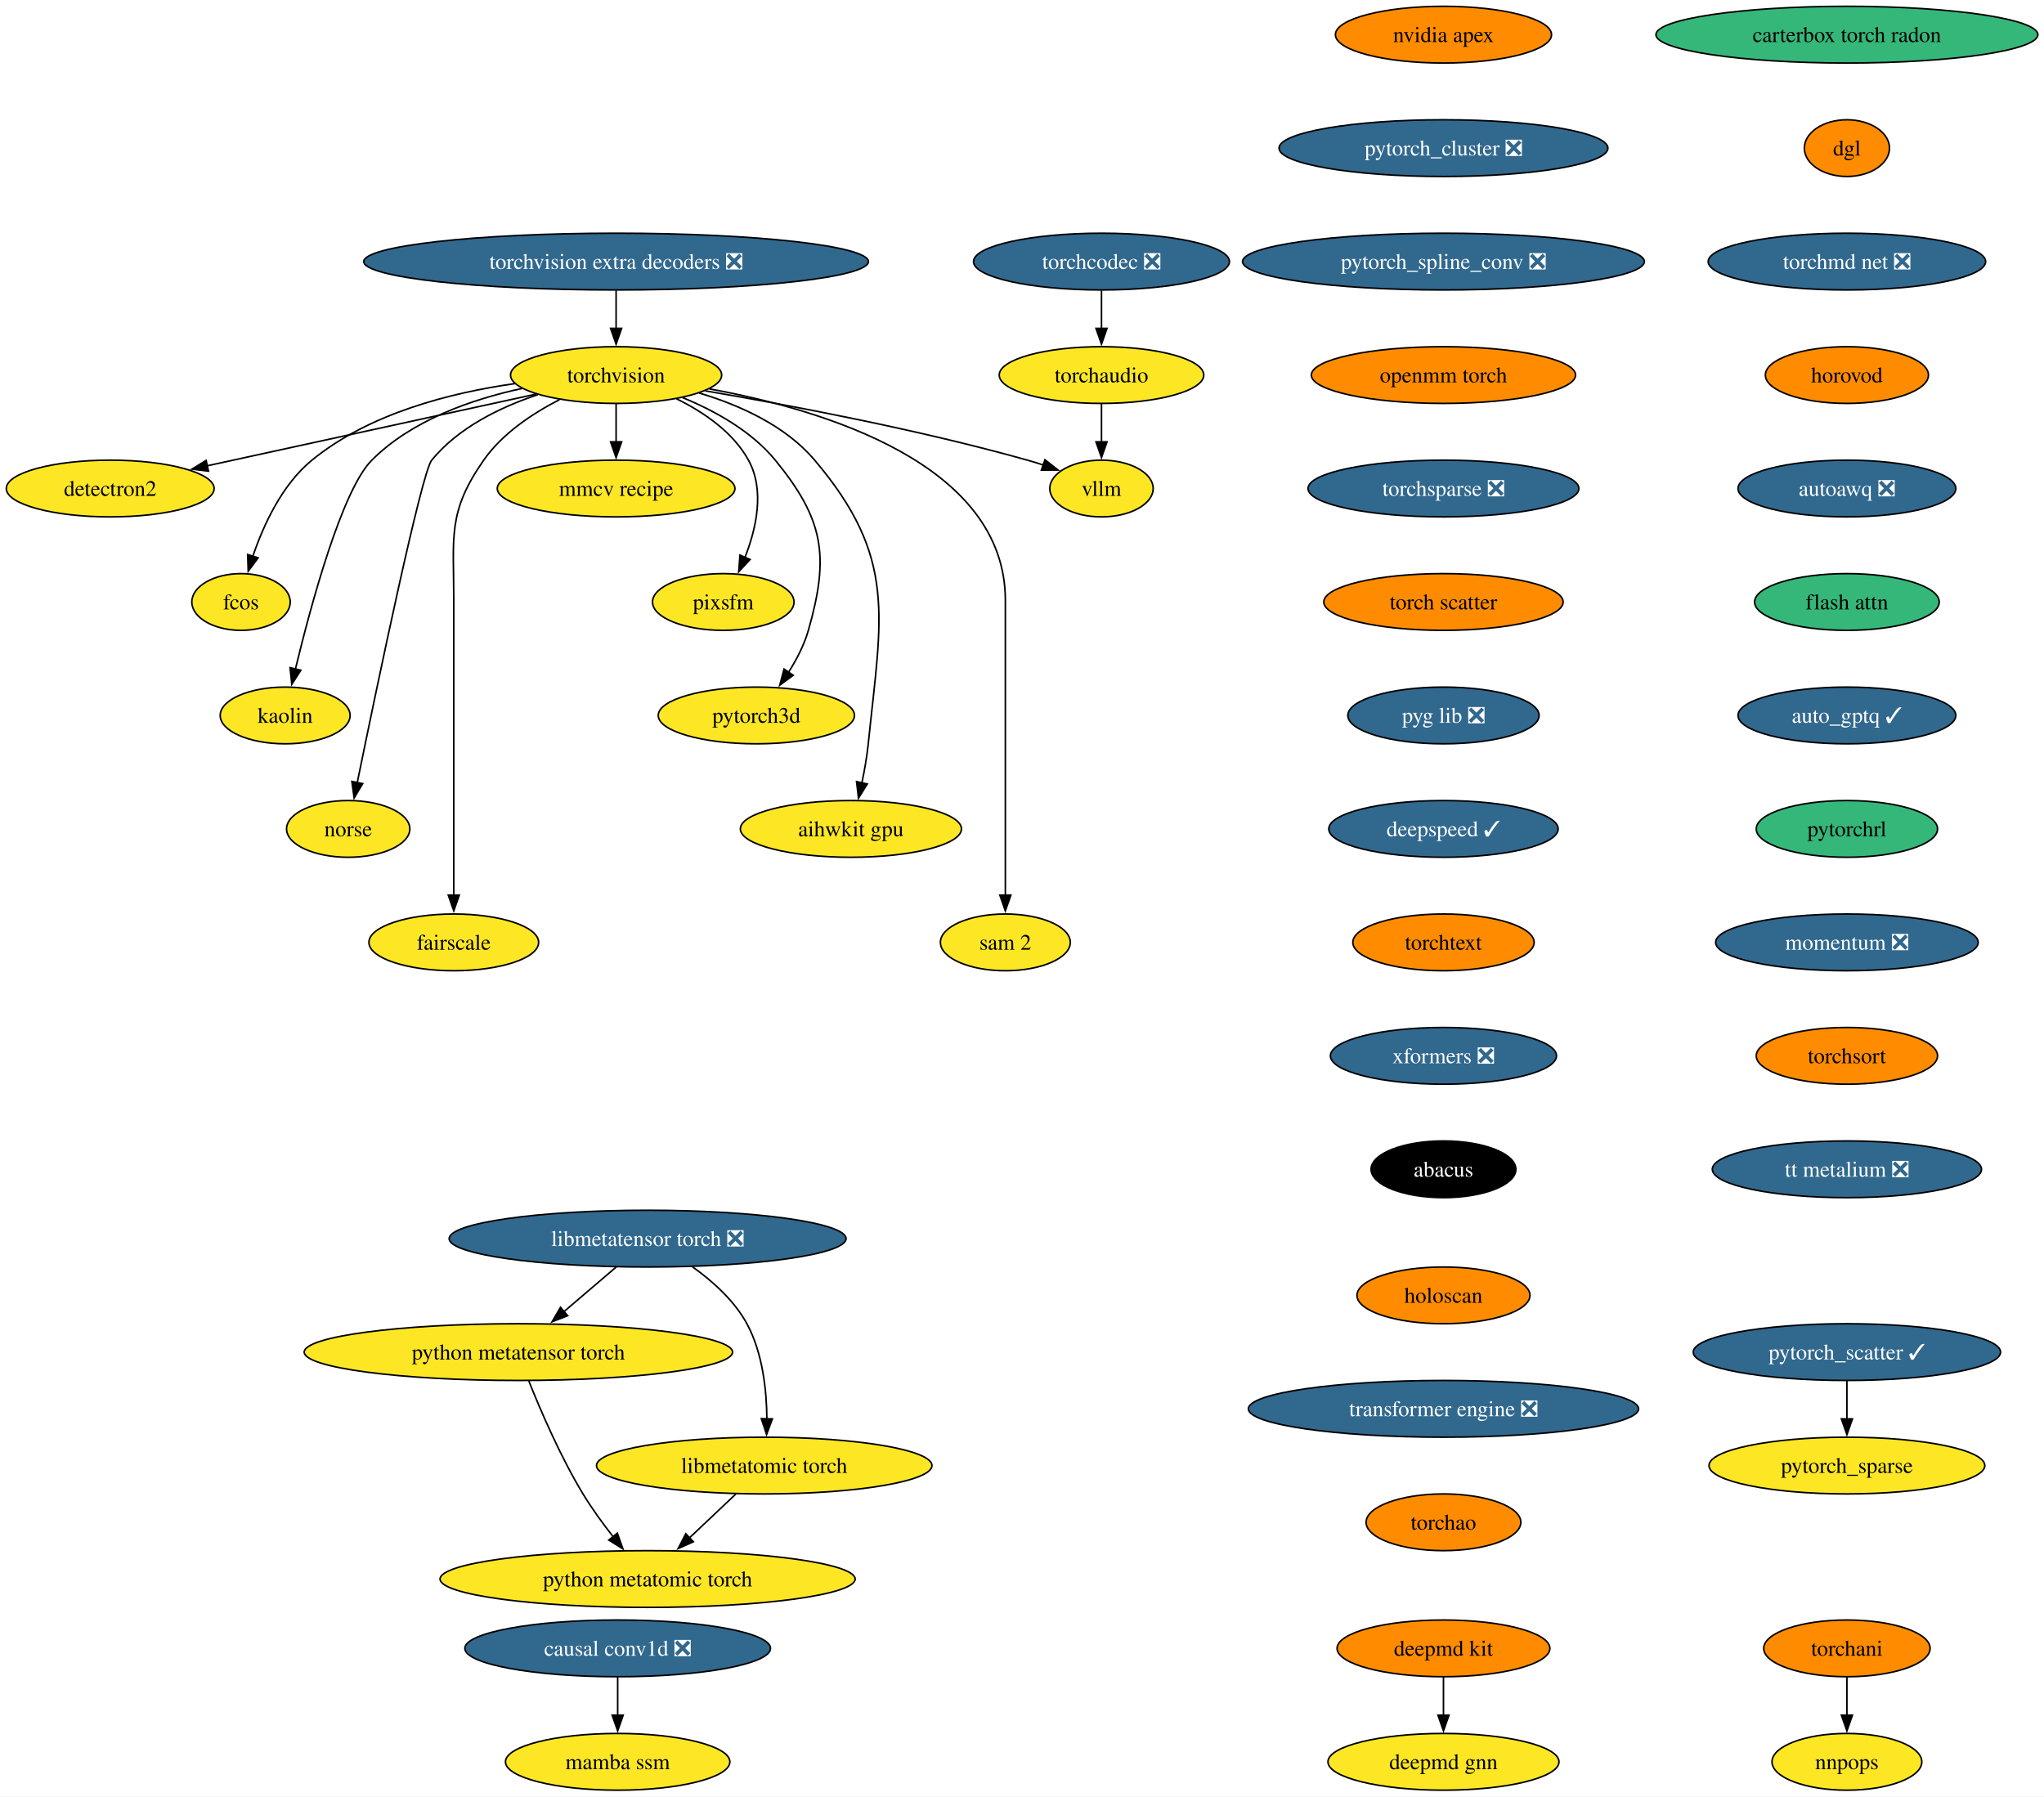
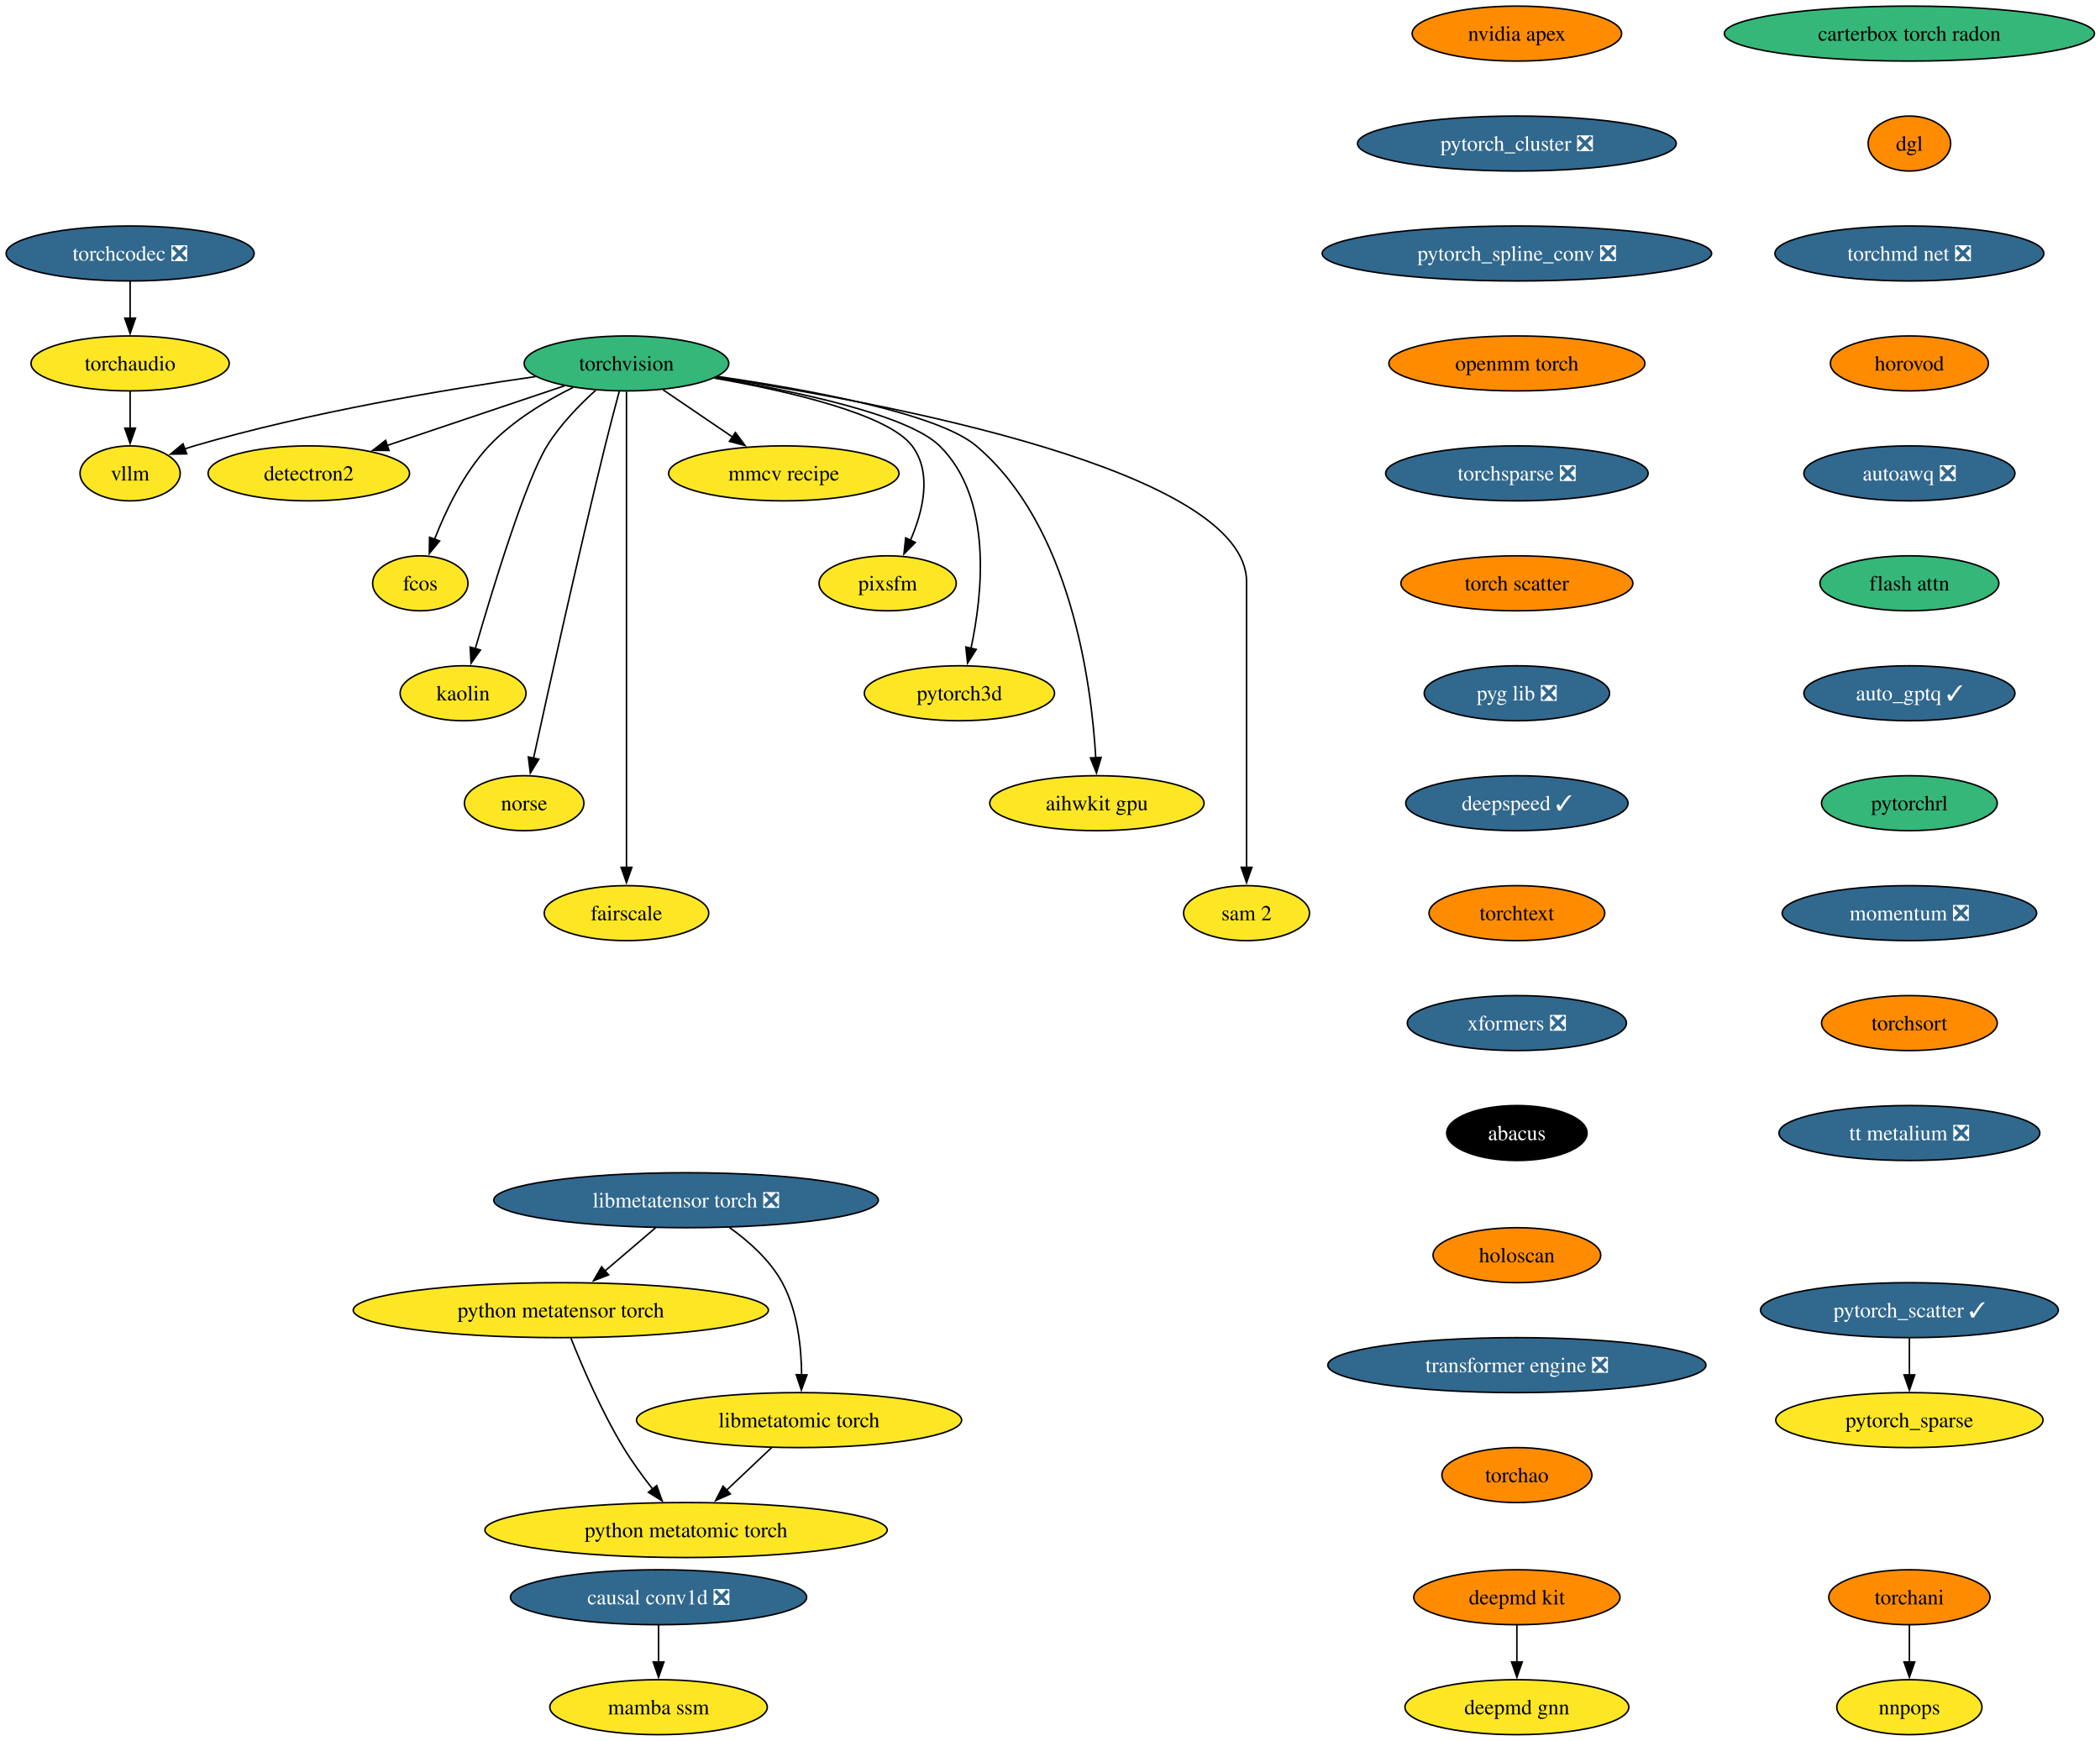
- <svg xmlns="http://www.w3.org/2000/svg" xmlns:xlink="http://www.w3.org/1999/xlink" width="1297pt" height="1140pt" viewBox="0.00 0.00 1297.00 1140.00">
+ <svg xmlns="http://www.w3.org/2000/svg" xmlns:xlink="http://www.w3.org/1999/xlink" width="1375pt" height="1140pt" viewBox="0.00 0.00 1375.00 1140.00">
  <g id="graph0" class="graph" transform="scale(1 1) rotate(0) translate(4 1136)">
-     <polygon fill="white" stroke="none" points="-4,4 -4,-1136 1293.12,-1136 1293.12,4 -4,4" />
+     <polygon fill="white" stroke="none" points="-4,4 -4,-1136 1371.38,-1136 1371.38,4 -4,4" />
    <g id="node1" class="node">
      <g id="a_node1">
        <a xlink:href="https://github.com/conda-forge/torchvision-feedstock" xlink:title="torchvision">
-           <ellipse fill="#fde725" stroke="black" cx="386.94" cy="-898" rx="66.99" ry="18" />
-           <text xml:space="preserve" text-anchor="middle" x="386.94" y="-893.33" font-family="Times,serif" font-size="14.00">torchvision</text>
+           <ellipse fill="#35b779" stroke="black" cx="406.2" cy="-898" rx="66.99" ry="18" />
+           <text xml:space="preserve" text-anchor="middle" x="406.2" y="-893.33" font-family="Times,serif" font-size="14.00">torchvision</text>
        </a>
      </g>
    </g>
    <g id="node2" class="node">
      <g id="a_node2">
        <a xlink:href="https://github.com/conda-forge/detectron2-feedstock" xlink:title="detectron2">
-           <ellipse fill="#fde725" stroke="black" cx="65.94" cy="-826" rx="65.94" ry="18" />
-           <text xml:space="preserve" text-anchor="middle" x="65.94" y="-821.33" font-family="Times,serif" font-size="14.00">detectron2</text>
+           <ellipse fill="#fde725" stroke="black" cx="198.2" cy="-826" rx="65.94" ry="18" />
+           <text xml:space="preserve" text-anchor="middle" x="198.2" y="-821.33" font-family="Times,serif" font-size="14.00">detectron2</text>
        </a>
      </g>
    </g>
    <g id="edge1" class="edge">
-       <path fill="none" stroke="black" d="M336.08,-885.91C279.41,-873.55 187.81,-853.58 127.23,-840.37" />
-       <polygon fill="black" stroke="black" points="128.3,-837.02 117.78,-838.3 126.8,-843.85 128.3,-837.02" />
+       <path fill="none" stroke="black" d="M365.6,-883.34C332.39,-872.16 285.22,-856.29 249.41,-844.24" />
+       <polygon fill="black" stroke="black" points="250.72,-840.98 240.13,-841.11 248.49,-847.62 250.72,-840.98" />
    </g>
    <g id="node3" class="node">
      <g id="a_node3">
        <a xlink:href="https://github.com/conda-forge/fcos-feedstock" xlink:title="fcos">
-           <ellipse fill="#fde725" stroke="black" cx="148.94" cy="-754" rx="31.22" ry="18" />
-           <text xml:space="preserve" text-anchor="middle" x="148.94" y="-749.33" font-family="Times,serif" font-size="14.00">fcos</text>
+           <ellipse fill="#fde725" stroke="black" cx="271.2" cy="-754" rx="31.22" ry="18" />
+           <text xml:space="preserve" text-anchor="middle" x="271.2" y="-749.33" font-family="Times,serif" font-size="14.00">fcos</text>
        </a>
      </g>
    </g>
    <g id="edge2" class="edge">
-       <path fill="none" stroke="black" d="M322.69,-892.57C281.94,-886.81 230.26,-873.69 193.94,-844 174.89,-828.43 163.12,-802.72 156.42,-782.93" />
-       <polygon fill="black" stroke="black" points="159.81,-782.03 153.5,-773.52 153.13,-784.11 159.81,-782.03" />
+       <path fill="none" stroke="black" d="M371.36,-882.34C353.18,-873.35 331.58,-860.4 316.2,-844 299.74,-826.45 287.89,-801.73 280.5,-782.8" />
+       <polygon fill="black" stroke="black" points="283.83,-781.73 277.09,-773.56 277.27,-784.16 283.83,-781.73" />
    </g>
    <g id="node4" class="node">
      <g id="a_node4">
        <a xlink:href="https://github.com/conda-forge/kaolin-feedstock" xlink:title="kaolin">
-           <ellipse fill="#fde725" stroke="black" cx="176.94" cy="-682" rx="41.21" ry="18" />
-           <text xml:space="preserve" text-anchor="middle" x="176.94" y="-677.33" font-family="Times,serif" font-size="14.00">kaolin</text>
+           <ellipse fill="#fde725" stroke="black" cx="299.2" cy="-682" rx="41.21" ry="18" />
+           <text xml:space="preserve" text-anchor="middle" x="299.2" y="-677.33" font-family="Times,serif" font-size="14.00">kaolin</text>
        </a>
      </g>
    </g>
    <g id="edge3" class="edge">
-       <path fill="none" stroke="black" d="M327.22,-889.48C295.22,-882.58 257.27,-869.34 231.94,-844 213.03,-825.08 193.34,-752.34 183.45,-711.41" />
-       <polygon fill="black" stroke="black" points="186.88,-710.69 181.16,-701.77 180.07,-712.31 186.88,-710.69" />
+       <path fill="none" stroke="black" d="M386.18,-880.57C375.45,-870.88 362.72,-857.83 354.2,-844 340.26,-821.39 318.76,-751.11 307.21,-711.28" />
+       <polygon fill="black" stroke="black" points="310.57,-710.31 304.44,-701.67 303.84,-712.25 310.57,-710.31" />
    </g>
    <g id="node5" class="node">
      <g id="a_node5">
        <a xlink:href="https://github.com/conda-forge/norse-feedstock" xlink:title="norse">
-           <ellipse fill="#fde725" stroke="black" cx="216.94" cy="-610" rx="39.11" ry="18" />
-           <text xml:space="preserve" text-anchor="middle" x="216.94" y="-605.33" font-family="Times,serif" font-size="14.00">norse</text>
+           <ellipse fill="#fde725" stroke="black" cx="339.2" cy="-610" rx="39.11" ry="18" />
+           <text xml:space="preserve" text-anchor="middle" x="339.2" y="-605.33" font-family="Times,serif" font-size="14.00">norse</text>
        </a>
      </g>
    </g>
    <g id="edge4" class="edge">
-       <path fill="none" stroke="black" d="M337.29,-885.57C313.63,-877.67 286.86,-864.73 269.94,-844 263.41,-836 234.94,-699.35 222.64,-639.12" />
-       <polygon fill="black" stroke="black" points="226.13,-638.74 220.71,-629.64 219.28,-640.14 226.13,-638.74" />
+       <path fill="none" stroke="black" d="M401.51,-879.85C398.71,-869.49 395.15,-856.01 392.2,-844 374.15,-770.54 354.92,-683.51 345.35,-639.51" />
+       <polygon fill="black" stroke="black" points="348.78,-638.8 343.24,-629.77 341.94,-640.29 348.78,-638.8" />
    </g>
    <g id="node6" class="node">
      <g id="a_node6">
        <a xlink:href="https://github.com/conda-forge/fairscale-feedstock" xlink:title="fairscale">
-           <ellipse fill="#fde725" stroke="black" cx="283.94" cy="-538" rx="53.84" ry="18" />
-           <text xml:space="preserve" text-anchor="middle" x="283.94" y="-533.33" font-family="Times,serif" font-size="14.00">fairscale</text>
+           <ellipse fill="#fde725" stroke="black" cx="406.2" cy="-538" rx="53.84" ry="18" />
+           <text xml:space="preserve" text-anchor="middle" x="406.2" y="-533.33" font-family="Times,serif" font-size="14.00">fairscale</text>
        </a>
      </g>
    </g>
    <g id="edge5" class="edge">
-       <path fill="none" stroke="black" d="M351.03,-882.39C333.98,-873.68 314.78,-860.97 302.94,-844 279.8,-810.83 283.94,-795.45 283.94,-755 283.94,-755 283.94,-755 283.94,-681 283.94,-641.74 283.94,-596.38 283.94,-567.69" />
-       <polygon fill="black" stroke="black" points="287.44,-568 283.94,-558 280.44,-568 287.44,-568" />
+       <path fill="none" stroke="black" d="M406.2,-879.51C406.2,-852.71 406.2,-799.87 406.2,-755 406.2,-755 406.2,-755 406.2,-681 406.2,-641.74 406.2,-596.38 406.2,-567.69" />
+       <polygon fill="black" stroke="black" points="409.7,-568 406.2,-558 402.7,-568 409.7,-568" />
    </g>
    <g id="node7" class="node">
      <g id="a_node7">
        <a xlink:href="https://github.com/conda-forge/mmcv-recipe-feedstock" xlink:title="mmcv recipe">
-           <ellipse fill="#fde725" stroke="black" cx="386.94" cy="-826" rx="75.41" ry="18" />
-           <text xml:space="preserve" text-anchor="middle" x="386.94" y="-821.33" font-family="Times,serif" font-size="14.00">mmcv recipe</text>
+           <ellipse fill="#fde725" stroke="black" cx="509.2" cy="-826" rx="75.41" ry="18" />
+           <text xml:space="preserve" text-anchor="middle" x="509.2" y="-821.33" font-family="Times,serif" font-size="14.00">mmcv recipe</text>
        </a>
      </g>
    </g>
    <g id="edge6" class="edge">
-       <path fill="none" stroke="black" d="M386.94,-879.7C386.94,-872.41 386.94,-863.73 386.94,-855.54" />
-       <polygon fill="black" stroke="black" points="390.44,-855.62 386.94,-845.62 383.44,-855.62 390.44,-855.62" />
+       <path fill="none" stroke="black" d="M430.09,-880.76C443.64,-871.55 460.81,-859.88 475.69,-849.77" />
+       <polygon fill="black" stroke="black" points="477.53,-852.76 483.83,-844.24 473.59,-846.97 477.53,-852.76" />
    </g>
    <g id="node8" class="node">
      <g id="a_node8">
        <a xlink:href="https://github.com/conda-forge/pixsfm-feedstock" xlink:title="pixsfm">
-           <ellipse fill="#fde725" stroke="black" cx="454.94" cy="-754" rx="44.9" ry="18" />
-           <text xml:space="preserve" text-anchor="middle" x="454.94" y="-749.33" font-family="Times,serif" font-size="14.00">pixsfm</text>
+           <ellipse fill="#fde725" stroke="black" cx="577.2" cy="-754" rx="44.9" ry="18" />
+           <text xml:space="preserve" text-anchor="middle" x="577.2" y="-749.33" font-family="Times,serif" font-size="14.00">pixsfm</text>
        </a>
      </g>
    </g>
    <g id="edge7" class="edge">
-       <path fill="none" stroke="black" d="M425.29,-882.93C442.5,-874.47 461.11,-861.82 470.94,-844 481.41,-825.01 475.92,-800.61 468.65,-782.16" />
-       <polygon fill="black" stroke="black" points="471.95,-780.96 464.75,-773.19 465.53,-783.76 471.95,-780.96" />
+       <path fill="none" stroke="black" d="M463.66,-888.42C512.62,-879.79 577.48,-864.79 593.2,-844 606.56,-826.33 600.33,-801.1 592.05,-782.02" />
+       <polygon fill="black" stroke="black" points="595.32,-780.75 587.86,-773.23 589,-783.76 595.32,-780.75" />
    </g>
    <g id="node9" class="node">
      <g id="a_node9">
        <a xlink:href="https://github.com/conda-forge/pytorch3d-feedstock" xlink:title="pytorch3d">
-           <ellipse fill="#fde725" stroke="black" cx="475.94" cy="-682" rx="62.26" ry="18" />
-           <text xml:space="preserve" text-anchor="middle" x="475.94" y="-677.33" font-family="Times,serif" font-size="14.00">pytorch3d</text>
+           <ellipse fill="#fde725" stroke="black" cx="624.2" cy="-682" rx="62.26" ry="18" />
+           <text xml:space="preserve" text-anchor="middle" x="624.2" y="-677.33" font-family="Times,serif" font-size="14.00">pytorch3d</text>
        </a>
      </g>
    </g>
    <g id="edge8" class="edge">
-       <path fill="none" stroke="black" d="M429.17,-883.7C449.57,-875.29 472.83,-862.47 487.94,-844 518.9,-806.15 522.38,-783.02 508.94,-736 506.27,-726.66 501.43,-717.37 496.26,-709.24" />
-       <polygon fill="black" stroke="black" points="499.31,-707.49 490.78,-701.21 493.53,-711.44 499.31,-707.49" />
+       <path fill="none" stroke="black" d="M464.21,-888.59C517.25,-879.77 590.48,-864.35 611.2,-844 646.13,-809.69 639.46,-747.29 631.69,-711.07" />
+       <polygon fill="black" stroke="black" points="635.2,-710.72 629.52,-701.78 628.38,-712.31 635.2,-710.72" />
    </g>
    <g id="node10" class="node">
      <g id="a_node10">
        <a xlink:href="https://github.com/conda-forge/aihwkit-gpu-feedstock" xlink:title="aihwkit gpu">
-           <ellipse fill="#fde725" stroke="black" cx="535.94" cy="-610" rx="70.15" ry="18" />
-           <text xml:space="preserve" text-anchor="middle" x="535.94" y="-605.33" font-family="Times,serif" font-size="14.00">aihwkit gpu</text>
+           <ellipse fill="#fde725" stroke="black" cx="714.2" cy="-610" rx="70.15" ry="18" />
+           <text xml:space="preserve" text-anchor="middle" x="714.2" y="-605.33" font-family="Times,serif" font-size="14.00">aihwkit gpu</text>
        </a>
      </g>
    </g>
    <g id="edge9" class="edge">
-       <path fill="none" stroke="black" d="M439.63,-886.62C465.23,-878.96 494.39,-865.92 512.94,-844 565.53,-781.85 555.26,-744.99 546.94,-664 546.1,-655.83 544.55,-647.07 542.88,-639.07" />
-       <polygon fill="black" stroke="black" points="546.34,-638.51 540.74,-629.52 539.51,-640.05 546.34,-638.51" />
+       <path fill="none" stroke="black" d="M465.94,-889.44C524.96,-880.89 609.95,-865.34 635.2,-844 696.98,-791.78 710.59,-689.31 713.48,-639.51" />
+       <polygon fill="black" stroke="black" points="716.97,-639.99 713.93,-629.84 709.97,-639.67 716.97,-639.99" />
    </g>
    <g id="node11" class="node">
      <g id="a_node11">
        <a xlink:href="https://github.com/conda-forge/sam-2-feedstock" xlink:title="sam 2">
-           <ellipse fill="#fde725" stroke="black" cx="633.94" cy="-538" rx="41.21" ry="18" />
-           <text xml:space="preserve" text-anchor="middle" x="633.94" y="-533.33" font-family="Times,serif" font-size="14.00">sam 2</text>
+           <ellipse fill="#fde725" stroke="black" cx="812.2" cy="-538" rx="41.21" ry="18" />
+           <text xml:space="preserve" text-anchor="middle" x="812.2" y="-533.33" font-family="Times,serif" font-size="14.00">sam 2</text>
        </a>
      </g>
    </g>
    <g id="edge10" class="edge">
-       <path fill="none" stroke="black" d="M446.1,-889.23C519.17,-875.94 633.94,-841.31 633.94,-755 633.94,-755 633.94,-755 633.94,-681 633.94,-641.74 633.94,-596.38 633.94,-567.69" />
-       <polygon fill="black" stroke="black" points="637.44,-568 633.94,-558 630.44,-568 637.44,-568" />
+       <path fill="none" stroke="black" d="M464.8,-888.99C577.23,-871.97 812.2,-827.71 812.2,-755 812.2,-755 812.2,-755 812.2,-681 812.2,-641.74 812.2,-596.38 812.2,-567.69" />
+       <polygon fill="black" stroke="black" points="815.7,-568 812.2,-558 808.7,-568 815.7,-568" />
    </g>
    <g id="node12" class="node">
      <g id="a_node12">
        <a xlink:href="https://github.com/conda-forge/vllm-feedstock" xlink:title="vllm">
-           <ellipse fill="#fde725" stroke="black" cx="694.94" cy="-826" rx="32.79" ry="18" />
-           <text xml:space="preserve" text-anchor="middle" x="694.94" y="-821.33" font-family="Times,serif" font-size="14.00">vllm</text>
+           <ellipse fill="#fde725" stroke="black" cx="81.2" cy="-826" rx="32.79" ry="18" />
+           <text xml:space="preserve" text-anchor="middle" x="81.2" y="-821.33" font-family="Times,serif" font-size="14.00">vllm</text>
        </a>
      </g>
    </g>
    <g id="edge11" class="edge">
-       <path fill="none" stroke="black" d="M443.51,-887.98C496.77,-878.91 578.49,-863.5 647.94,-844 651.26,-843.07 654.68,-842.02 658.09,-840.9" />
-       <polygon fill="black" stroke="black" points="659.06,-844.27 667.38,-837.71 656.78,-837.65 659.06,-844.27" />
+       <path fill="none" stroke="black" d="M346.58,-889.36C288.74,-881.13 198.87,-866.16 123.2,-844 121.1,-843.39 118.97,-842.71 116.83,-841.98" />
+       <polygon fill="black" stroke="black" points="118.24,-838.77 107.65,-838.6 115.82,-845.34 118.24,-838.77" />
    </g>
    <g id="node13" class="node">
      <g id="a_node13">
        <a xlink:href="https://github.com/conda-forge/deepmd-kit-feedstock" xlink:title="deepmd kit">
-           <ellipse fill="#ff8c00" stroke="black" cx="911.94" cy="-90" rx="67.52" ry="18" />
-           <text xml:space="preserve" text-anchor="middle" x="911.94" y="-85.33" font-family="Times,serif" font-size="14.00">deepmd kit</text>
+           <ellipse fill="#ff8c00" stroke="black" cx="989.2" cy="-90" rx="67.52" ry="18" />
+           <text xml:space="preserve" text-anchor="middle" x="989.2" y="-85.33" font-family="Times,serif" font-size="14.00">deepmd kit</text>
        </a>
      </g>
    </g>
    <g id="node14" class="node">
      <g id="a_node14">
        <a xlink:href="https://github.com/conda-forge/deepmd-gnn-feedstock" xlink:title="deepmd gnn">
-           <ellipse fill="#fde725" stroke="black" cx="911.94" cy="-18" rx="73.3" ry="18" />
-           <text xml:space="preserve" text-anchor="middle" x="911.94" y="-13.32" font-family="Times,serif" font-size="14.00">deepmd gnn</text>
+           <ellipse fill="#fde725" stroke="black" cx="989.2" cy="-18" rx="73.3" ry="18" />
+           <text xml:space="preserve" text-anchor="middle" x="989.2" y="-13.32" font-family="Times,serif" font-size="14.00">deepmd gnn</text>
        </a>
      </g>
    </g>
    <g id="edge12" class="edge">
-       <path fill="none" stroke="black" d="M911.94,-71.7C911.94,-64.41 911.94,-55.73 911.94,-47.54" />
-       <polygon fill="black" stroke="black" points="915.44,-47.62 911.94,-37.62 908.44,-47.62 915.44,-47.62" />
+       <path fill="none" stroke="black" d="M989.2,-71.7C989.2,-64.41 989.2,-55.73 989.2,-47.54" />
+       <polygon fill="black" stroke="black" points="992.7,-47.62 989.2,-37.62 985.7,-47.62 992.7,-47.62" />
    </g>
    <g id="node15" class="node">
      <g id="a_node15">
        <a xlink:href="https://github.com/conda-forge/nvidia-apex-feedstock" xlink:title="nvidia apex">
-           <ellipse fill="#ff8c00" stroke="black" cx="911.94" cy="-1114" rx="68.57" ry="18" />
-           <text xml:space="preserve" text-anchor="middle" x="911.94" y="-1109.33" font-family="Times,serif" font-size="14.00">nvidia apex</text>
+           <ellipse fill="#ff8c00" stroke="black" cx="989.2" cy="-1114" rx="68.57" ry="18" />
+           <text xml:space="preserve" text-anchor="middle" x="989.2" y="-1109.33" font-family="Times,serif" font-size="14.00">nvidia apex</text>
        </a>
      </g>
    </g>
    <g id="node16" class="node">
      <g id="a_node16">
        <a xlink:href="https://github.com/conda-forge/pytorch_cluster-feedstock/pull/63" xlink:title="pytorch_cluster ❎">
-           <ellipse fill="#31688e" stroke="black" cx="911.94" cy="-1042" rx="104.35" ry="18" />
-           <text xml:space="preserve" text-anchor="middle" x="911.94" y="-1037.33" font-family="Times,serif" font-size="14.00" fill="white">pytorch_cluster ❎</text>
+           <ellipse fill="#31688e" stroke="black" cx="989.2" cy="-1042" rx="104.35" ry="18" />
+           <text xml:space="preserve" text-anchor="middle" x="989.2" y="-1037.33" font-family="Times,serif" font-size="14.00" fill="white">pytorch_cluster ❎</text>
        </a>
      </g>
    </g>
    <g id="node17" class="node">
      <g id="a_node17">
        <a xlink:href="https://github.com/conda-forge/pytorch_spline_conv-feedstock/pull/45" xlink:title="pytorch_spline_conv ❎">
-           <ellipse fill="#31688e" stroke="black" cx="911.94" cy="-970" rx="127.49" ry="18" />
-           <text xml:space="preserve" text-anchor="middle" x="911.94" y="-965.33" font-family="Times,serif" font-size="14.00" fill="white">pytorch_spline_conv ❎</text>
+           <ellipse fill="#31688e" stroke="black" cx="989.2" cy="-970" rx="127.49" ry="18" />
+           <text xml:space="preserve" text-anchor="middle" x="989.2" y="-965.33" font-family="Times,serif" font-size="14.00" fill="white">pytorch_spline_conv ❎</text>
        </a>
      </g>
    </g>
    <g id="node20" class="node">
      <g id="a_node20">
        <a xlink:href="https://github.com/conda-forge/openmm-torch-feedstock" xlink:title="openmm torch">
-           <ellipse fill="#ff8c00" stroke="black" cx="911.94" cy="-898" rx="83.83" ry="18" />
-           <text xml:space="preserve" text-anchor="middle" x="911.94" y="-893.33" font-family="Times,serif" font-size="14.00">openmm torch</text>
+           <ellipse fill="#ff8c00" stroke="black" cx="989.2" cy="-898" rx="83.83" ry="18" />
+           <text xml:space="preserve" text-anchor="middle" x="989.2" y="-893.33" font-family="Times,serif" font-size="14.00">openmm torch</text>
        </a>
      </g>
    </g>
    <g id="node18" class="node">
      <g id="a_node18">
        <a xlink:href="https://github.com/conda-forge/pytorch_scatter-feedstock/pull/73" xlink:title="pytorch_scatter ✓">
-           <ellipse fill="#31688e" stroke="black" cx="1167.94" cy="-278" rx="97.51" ry="18" />
-           <text xml:space="preserve" text-anchor="middle" x="1167.94" y="-273.32" font-family="Times,serif" font-size="14.00" fill="white">pytorch_scatter ✓</text>
+           <ellipse fill="#31688e" stroke="black" cx="1246.2" cy="-278" rx="97.51" ry="18" />
+           <text xml:space="preserve" text-anchor="middle" x="1246.2" y="-273.32" font-family="Times,serif" font-size="14.00" fill="white">pytorch_scatter ✓</text>
        </a>
      </g>
    </g>
    <g id="node19" class="node">
      <g id="a_node19">
        <a xlink:href="https://github.com/conda-forge/pytorch_sparse-feedstock" xlink:title="pytorch_sparse">
-           <ellipse fill="#fde725" stroke="black" cx="1167.94" cy="-206" rx="87.51" ry="18" />
-           <text xml:space="preserve" text-anchor="middle" x="1167.94" y="-201.32" font-family="Times,serif" font-size="14.00">pytorch_sparse</text>
+           <ellipse fill="#fde725" stroke="black" cx="1246.2" cy="-206" rx="87.51" ry="18" />
+           <text xml:space="preserve" text-anchor="middle" x="1246.2" y="-201.32" font-family="Times,serif" font-size="14.00">pytorch_sparse</text>
        </a>
      </g>
    </g>
    <g id="edge15" class="edge">
-       <path fill="none" stroke="black" d="M1167.94,-259.7C1167.94,-252.41 1167.94,-243.73 1167.94,-235.54" />
-       <polygon fill="black" stroke="black" points="1171.44,-235.62 1167.94,-225.62 1164.44,-235.62 1171.44,-235.62" />
+       <path fill="none" stroke="black" d="M1246.2,-259.7C1246.2,-252.41 1246.2,-243.73 1246.2,-235.54" />
+       <polygon fill="black" stroke="black" points="1249.7,-235.62 1246.2,-225.62 1242.7,-235.62 1249.7,-235.62" />
    </g>
    <g id="node23" class="node">
      <g id="a_node23">
        <a xlink:href="https://github.com/conda-forge/torchsparse-feedstock/pull/42" xlink:title="torchsparse ❎">
-           <ellipse fill="#31688e" stroke="black" cx="911.94" cy="-826" rx="85.93" ry="18" />
-           <text xml:space="preserve" text-anchor="middle" x="911.94" y="-821.33" font-family="Times,serif" font-size="14.00" fill="white">torchsparse ❎</text>
+           <ellipse fill="#31688e" stroke="black" cx="989.2" cy="-826" rx="85.93" ry="18" />
+           <text xml:space="preserve" text-anchor="middle" x="989.2" y="-821.33" font-family="Times,serif" font-size="14.00" fill="white">torchsparse ❎</text>
        </a>
      </g>
    </g>
    <g id="node21" class="node">
      <g id="a_node21">
        <a xlink:href="https://github.com/conda-forge/torchani-feedstock" xlink:title="torchani">
-           <ellipse fill="#ff8c00" stroke="black" cx="1167.94" cy="-90" rx="52.79" ry="18" />
-           <text xml:space="preserve" text-anchor="middle" x="1167.94" y="-85.33" font-family="Times,serif" font-size="14.00">torchani</text>
+           <ellipse fill="#ff8c00" stroke="black" cx="1246.2" cy="-90" rx="52.79" ry="18" />
+           <text xml:space="preserve" text-anchor="middle" x="1246.2" y="-85.33" font-family="Times,serif" font-size="14.00">torchani</text>
        </a>
      </g>
    </g>
    <g id="node22" class="node">
      <g id="a_node22">
        <a xlink:href="https://github.com/conda-forge/nnpops-feedstock" xlink:title="nnpops">
-           <ellipse fill="#fde725" stroke="black" cx="1167.94" cy="-18" rx="47.53" ry="18" />
-           <text xml:space="preserve" text-anchor="middle" x="1167.94" y="-13.32" font-family="Times,serif" font-size="14.00">nnpops</text>
+           <ellipse fill="#fde725" stroke="black" cx="1246.2" cy="-18" rx="47.53" ry="18" />
+           <text xml:space="preserve" text-anchor="middle" x="1246.2" y="-13.32" font-family="Times,serif" font-size="14.00">nnpops</text>
        </a>
      </g>
    </g>
    <g id="edge17" class="edge">
-       <path fill="none" stroke="black" d="M1167.94,-71.7C1167.94,-64.41 1167.94,-55.73 1167.94,-47.54" />
-       <polygon fill="black" stroke="black" points="1171.44,-47.62 1167.94,-37.62 1164.44,-47.62 1171.44,-47.62" />
+       <path fill="none" stroke="black" d="M1246.2,-71.7C1246.2,-64.41 1246.2,-55.73 1246.2,-47.54" />
+       <polygon fill="black" stroke="black" points="1249.7,-47.62 1246.2,-37.62 1242.7,-47.62 1249.7,-47.62" />
    </g>
    <g id="node24" class="node">
      <g id="a_node24">
        <a xlink:href="https://github.com/conda-forge/torch-scatter-feedstock" xlink:title="torch scatter">
-           <ellipse fill="#ff8c00" stroke="black" cx="911.94" cy="-754" rx="75.94" ry="18" />
-           <text xml:space="preserve" text-anchor="middle" x="911.94" y="-749.33" font-family="Times,serif" font-size="14.00">torch scatter</text>
+           <ellipse fill="#ff8c00" stroke="black" cx="989.2" cy="-754" rx="75.94" ry="18" />
+           <text xml:space="preserve" text-anchor="middle" x="989.2" y="-749.33" font-family="Times,serif" font-size="14.00">torch scatter</text>
        </a>
      </g>
    </g>
    <g id="node25" class="node">
      <g id="a_node25">
        <a xlink:href="https://github.com/conda-forge/pyg-lib-feedstock/pull/40" xlink:title="pyg lib ❎">
-           <ellipse fill="#31688e" stroke="black" cx="911.94" cy="-682" rx="60.68" ry="18" />
-           <text xml:space="preserve" text-anchor="middle" x="911.94" y="-677.33" font-family="Times,serif" font-size="14.00" fill="white">pyg lib ❎</text>
+           <ellipse fill="#31688e" stroke="black" cx="989.2" cy="-682" rx="60.68" ry="18" />
+           <text xml:space="preserve" text-anchor="middle" x="989.2" y="-677.33" font-family="Times,serif" font-size="14.00" fill="white">pyg lib ❎</text>
        </a>
      </g>
    </g>
    <g id="node26" class="node">
      <g id="a_node26">
        <a xlink:href="https://github.com/conda-forge/deepspeed-feedstock/pull/99" xlink:title="deepspeed ✓">
-           <ellipse fill="#31688e" stroke="black" cx="911.94" cy="-610" rx="72.78" ry="18" />
-           <text xml:space="preserve" text-anchor="middle" x="911.94" y="-605.33" font-family="Times,serif" font-size="14.00" fill="white">deepspeed ✓</text>
+           <ellipse fill="#31688e" stroke="black" cx="989.2" cy="-610" rx="72.78" ry="18" />
+           <text xml:space="preserve" text-anchor="middle" x="989.2" y="-605.33" font-family="Times,serif" font-size="14.00" fill="white">deepspeed ✓</text>
        </a>
      </g>
    </g>
    <g id="node27" class="node">
      <g id="a_node27">
        <a xlink:href="https://github.com/conda-forge/torchtext-feedstock" xlink:title="torchtext">
-           <ellipse fill="#ff8c00" stroke="black" cx="911.94" cy="-538" rx="57.52" ry="18" />
-           <text xml:space="preserve" text-anchor="middle" x="911.94" y="-533.33" font-family="Times,serif" font-size="14.00">torchtext</text>
+           <ellipse fill="#ff8c00" stroke="black" cx="989.2" cy="-538" rx="57.52" ry="18" />
+           <text xml:space="preserve" text-anchor="middle" x="989.2" y="-533.33" font-family="Times,serif" font-size="14.00">torchtext</text>
        </a>
      </g>
    </g>
    <g id="node28" class="node">
      <g id="a_node28">
        <a xlink:href="https://github.com/conda-forge/xformers-feedstock/pull/61" xlink:title="xformers ❎">
-           <ellipse fill="#31688e" stroke="black" cx="911.94" cy="-466" rx="71.73" ry="18" />
-           <text xml:space="preserve" text-anchor="middle" x="911.94" y="-461.32" font-family="Times,serif" font-size="14.00" fill="white">xformers ❎</text>
+           <ellipse fill="#31688e" stroke="black" cx="989.2" cy="-466" rx="71.73" ry="18" />
+           <text xml:space="preserve" text-anchor="middle" x="989.2" y="-461.32" font-family="Times,serif" font-size="14.00" fill="white">xformers ❎</text>
        </a>
      </g>
    </g>
    <g id="node29" class="node">
      <g id="a_node29">
        <a xlink:href="https://github.com/conda-forge/abacus-feedstock" xlink:title="abacus">
-           <ellipse fill="#000000" stroke="black" cx="911.94" cy="-394" rx="45.95" ry="18" />
-           <text xml:space="preserve" text-anchor="middle" x="911.94" y="-389.32" font-family="Times,serif" font-size="14.00" fill="white">abacus</text>
+           <ellipse fill="#000000" stroke="black" cx="989.2" cy="-394" rx="45.95" ry="18" />
+           <text xml:space="preserve" text-anchor="middle" x="989.2" y="-389.32" font-family="Times,serif" font-size="14.00" fill="white">abacus</text>
        </a>
      </g>
    </g>
    <g id="node30" class="node">
      <g id="a_node30">
        <a xlink:href="https://github.com/conda-forge/carterbox-torch-radon-feedstock" xlink:title="carterbox torch radon">
-           <ellipse fill="#35b779" stroke="black" cx="1167.94" cy="-1114" rx="121.18" ry="18" />
-           <text xml:space="preserve" text-anchor="middle" x="1167.94" y="-1109.33" font-family="Times,serif" font-size="14.00">carterbox torch radon</text>
+           <ellipse fill="#35b779" stroke="black" cx="1246.2" cy="-1114" rx="121.18" ry="18" />
+           <text xml:space="preserve" text-anchor="middle" x="1246.2" y="-1109.33" font-family="Times,serif" font-size="14.00">carterbox torch radon</text>
        </a>
      </g>
    </g>
    <g id="node31" class="node">
      <g id="a_node31">
        <a xlink:href="https://github.com/conda-forge/dgl-feedstock" xlink:title="dgl">
-           <ellipse fill="#ff8c00" stroke="black" cx="1167.94" cy="-1042" rx="27.01" ry="18" />
-           <text xml:space="preserve" text-anchor="middle" x="1167.94" y="-1037.33" font-family="Times,serif" font-size="14.00">dgl</text>
+           <ellipse fill="#ff8c00" stroke="black" cx="1246.2" cy="-1042" rx="27.01" ry="18" />
+           <text xml:space="preserve" text-anchor="middle" x="1246.2" y="-1037.33" font-family="Times,serif" font-size="14.00">dgl</text>
        </a>
      </g>
    </g>
    <g id="node32" class="node">
      <g id="a_node32">
        <a xlink:href="https://github.com/conda-forge/torchmd-net-feedstock/pull/66" xlink:title="torchmd net ❎">
-           <ellipse fill="#31688e" stroke="black" cx="1167.94" cy="-970" rx="88.04" ry="18" />
-           <text xml:space="preserve" text-anchor="middle" x="1167.94" y="-965.33" font-family="Times,serif" font-size="14.00" fill="white">torchmd net ❎</text>
+           <ellipse fill="#31688e" stroke="black" cx="1246.2" cy="-970" rx="88.04" ry="18" />
+           <text xml:space="preserve" text-anchor="middle" x="1246.2" y="-965.33" font-family="Times,serif" font-size="14.00" fill="white">torchmd net ❎</text>
        </a>
      </g>
    </g>
    <g id="node33" class="node">
      <g id="a_node33">
        <a xlink:href="https://github.com/conda-forge/horovod-feedstock" xlink:title="horovod">
-           <ellipse fill="#ff8c00" stroke="black" cx="1167.94" cy="-898" rx="51.74" ry="18" />
-           <text xml:space="preserve" text-anchor="middle" x="1167.94" y="-893.33" font-family="Times,serif" font-size="14.00">horovod</text>
+           <ellipse fill="#ff8c00" stroke="black" cx="1246.2" cy="-898" rx="51.74" ry="18" />
+           <text xml:space="preserve" text-anchor="middle" x="1246.2" y="-893.33" font-family="Times,serif" font-size="14.00">horovod</text>
        </a>
      </g>
    </g>
    <g id="node34" class="node">
      <g id="a_node34">
        <a xlink:href="https://github.com/conda-forge/autoawq-feedstock/pull/33" xlink:title="autoawq ❎">
-           <ellipse fill="#31688e" stroke="black" cx="1167.94" cy="-826" rx="69.1" ry="18" />
-           <text xml:space="preserve" text-anchor="middle" x="1167.94" y="-821.33" font-family="Times,serif" font-size="14.00" fill="white">autoawq ❎</text>
+           <ellipse fill="#31688e" stroke="black" cx="1246.2" cy="-826" rx="69.1" ry="18" />
+           <text xml:space="preserve" text-anchor="middle" x="1246.2" y="-821.33" font-family="Times,serif" font-size="14.00" fill="white">autoawq ❎</text>
        </a>
      </g>
    </g>
    <g id="node35" class="node">
      <g id="a_node35">
        <a xlink:href="https://github.com/conda-forge/flash-attn-feedstock" xlink:title="flash attn">
-           <ellipse fill="#35b779" stroke="black" cx="1167.94" cy="-754" rx="58.57" ry="18" />
-           <text xml:space="preserve" text-anchor="middle" x="1167.94" y="-749.33" font-family="Times,serif" font-size="14.00">flash attn</text>
+           <ellipse fill="#35b779" stroke="black" cx="1246.2" cy="-754" rx="58.57" ry="18" />
+           <text xml:space="preserve" text-anchor="middle" x="1246.2" y="-749.33" font-family="Times,serif" font-size="14.00">flash attn</text>
        </a>
      </g>
    </g>
    <g id="node36" class="node">
      <g id="a_node36">
        <a xlink:href="https://github.com/conda-forge/auto_gptq-feedstock/pull/18" xlink:title="auto_gptq ✓">
-           <ellipse fill="#31688e" stroke="black" cx="1167.94" cy="-682" rx="69.1" ry="18" />
-           <text xml:space="preserve" text-anchor="middle" x="1167.94" y="-677.33" font-family="Times,serif" font-size="14.00" fill="white">auto_gptq ✓</text>
+           <ellipse fill="#31688e" stroke="black" cx="1246.2" cy="-682" rx="69.1" ry="18" />
+           <text xml:space="preserve" text-anchor="middle" x="1246.2" y="-677.33" font-family="Times,serif" font-size="14.00" fill="white">auto_gptq ✓</text>
        </a>
      </g>
    </g>
    <g id="node37" class="node">
      <g id="a_node37">
        <a xlink:href="https://github.com/conda-forge/pytorchrl-feedstock" xlink:title="pytorchrl">
-           <ellipse fill="#35b779" stroke="black" cx="1167.94" cy="-610" rx="57.52" ry="18" />
-           <text xml:space="preserve" text-anchor="middle" x="1167.94" y="-605.33" font-family="Times,serif" font-size="14.00">pytorchrl</text>
+           <ellipse fill="#35b779" stroke="black" cx="1246.2" cy="-610" rx="57.52" ry="18" />
+           <text xml:space="preserve" text-anchor="middle" x="1246.2" y="-605.33" font-family="Times,serif" font-size="14.00">pytorchrl</text>
        </a>
      </g>
    </g>
    <g id="node42" class="node">
      <g id="a_node42">
        <a xlink:href="https://github.com/conda-forge/momentum-feedstock/pull/198" xlink:title="momentum ❎">
-           <ellipse fill="#31688e" stroke="black" cx="1167.94" cy="-538" rx="83.3" ry="18" />
-           <text xml:space="preserve" text-anchor="middle" x="1167.94" y="-533.33" font-family="Times,serif" font-size="14.00" fill="white">momentum ❎</text>
+           <ellipse fill="#31688e" stroke="black" cx="1246.2" cy="-538" rx="83.3" ry="18" />
+           <text xml:space="preserve" text-anchor="middle" x="1246.2" y="-533.33" font-family="Times,serif" font-size="14.00" fill="white">momentum ❎</text>
        </a>
      </g>
    </g>
    <g id="node38" class="node">
      <g id="a_node38">
        <a xlink:href="https://github.com/conda-forge/libmetatensor-torch-feedstock/pull/29" xlink:title="libmetatensor torch ❎">
-           <ellipse fill="#31688e" stroke="black" cx="406.94" cy="-350" rx="125.92" ry="18" />
-           <text xml:space="preserve" text-anchor="middle" x="406.94" y="-345.32" font-family="Times,serif" font-size="14.00" fill="white">libmetatensor torch ❎</text>
+           <ellipse fill="#31688e" stroke="black" cx="445.2" cy="-350" rx="125.92" ry="18" />
+           <text xml:space="preserve" text-anchor="middle" x="445.2" y="-345.32" font-family="Times,serif" font-size="14.00" fill="white">libmetatensor torch ❎</text>
        </a>
      </g>
    </g>
    <g id="node39" class="node">
      <g id="a_node39">
        <a xlink:href="https://github.com/conda-forge/python-metatensor-torch-feedstock" xlink:title="python metatensor torch">
-           <ellipse fill="#fde725" stroke="black" cx="324.94" cy="-278" rx="135.91" ry="18" />
-           <text xml:space="preserve" text-anchor="middle" x="324.94" y="-273.32" font-family="Times,serif" font-size="14.00">python metatensor torch</text>
+           <ellipse fill="#fde725" stroke="black" cx="363.2" cy="-278" rx="135.91" ry="18" />
+           <text xml:space="preserve" text-anchor="middle" x="363.2" y="-273.32" font-family="Times,serif" font-size="14.00">python metatensor torch</text>
        </a>
      </g>
    </g>
    <g id="edge32" class="edge">
-       <path fill="none" stroke="black" d="M387.09,-332.05C377.07,-323.5 364.72,-312.96 353.68,-303.54" />
-       <polygon fill="black" stroke="black" points="356.21,-301.09 346.33,-297.26 351.66,-306.41 356.21,-301.09" />
+       <path fill="none" stroke="black" d="M425.35,-332.05C415.32,-323.5 402.98,-312.96 391.94,-303.54" />
+       <polygon fill="black" stroke="black" points="394.46,-301.09 384.59,-297.26 389.92,-306.41 394.46,-301.09" />
    </g>
    <g id="node40" class="node">
      <g id="a_node40">
        <a xlink:href="https://github.com/conda-forge/libmetatomic-torch-feedstock" xlink:title="libmetatomic torch">
-           <ellipse fill="#fde725" stroke="black" cx="480.94" cy="-206" rx="106.45" ry="18" />
-           <text xml:space="preserve" text-anchor="middle" x="480.94" y="-201.33" font-family="Times,serif" font-size="14.00">libmetatomic torch</text>
+           <ellipse fill="#fde725" stroke="black" cx="519.2" cy="-206" rx="106.45" ry="18" />
+           <text xml:space="preserve" text-anchor="middle" x="519.2" y="-201.33" font-family="Times,serif" font-size="14.00">libmetatomic torch</text>
        </a>
      </g>
    </g>
    <g id="edge33" class="edge">
-       <path fill="none" stroke="black" d="M435.44,-332.09C448.12,-323.03 461.96,-310.7 469.94,-296 479.94,-277.57 482.46,-253.89 482.61,-235.59" />
-       <polygon fill="black" stroke="black" points="486.11,-235.63 482.43,-225.7 479.11,-235.76 486.11,-235.63" />
+       <path fill="none" stroke="black" d="M473.69,-332.09C486.38,-323.03 500.22,-310.7 508.2,-296 518.2,-277.57 520.72,-253.89 520.87,-235.59" />
+       <polygon fill="black" stroke="black" points="524.37,-235.63 520.69,-225.7 517.37,-235.76 524.37,-235.63" />
    </g>
    <g id="node41" class="node">
      <g id="a_node41">
        <a xlink:href="https://github.com/conda-forge/python-metatomic-torch-feedstock" xlink:title="python metatomic torch">
-           <ellipse fill="#fde725" stroke="black" cx="406.94" cy="-134" rx="131.7" ry="18" />
-           <text xml:space="preserve" text-anchor="middle" x="406.94" y="-129.32" font-family="Times,serif" font-size="14.00">python metatomic torch</text>
+           <ellipse fill="#fde725" stroke="black" cx="445.2" cy="-134" rx="131.7" ry="18" />
+           <text xml:space="preserve" text-anchor="middle" x="445.2" y="-129.32" font-family="Times,serif" font-size="14.00">python metatomic torch</text>
        </a>
      </g>
    </g>
    <g id="edge34" class="edge">
-       <path fill="none" stroke="black" d="M331.55,-259.68C338.87,-241.31 351.56,-211.71 365.94,-188 371.55,-178.75 378.49,-169.22 385.06,-160.85" />
-       <polygon fill="black" stroke="black" points="387.73,-163.11 391.28,-153.13 382.28,-158.72 387.73,-163.11" />
+       <path fill="none" stroke="black" d="M369.81,-259.68C377.13,-241.31 389.82,-211.71 404.2,-188 409.81,-178.75 416.75,-169.22 423.32,-160.85" />
+       <polygon fill="black" stroke="black" points="425.99,-163.11 429.54,-153.13 420.54,-158.72 425.99,-163.11" />
    </g>
    <g id="edge35" class="edge">
-       <path fill="none" stroke="black" d="M463.03,-188.05C454.16,-179.67 443.28,-169.38 433.47,-160.1" />
-       <polygon fill="black" stroke="black" points="435.97,-157.64 426.3,-153.32 431.16,-162.73 435.97,-157.64" />
+       <path fill="none" stroke="black" d="M501.28,-188.05C492.42,-179.67 481.54,-169.38 471.73,-160.1" />
+       <polygon fill="black" stroke="black" points="474.23,-157.64 464.56,-153.32 469.42,-162.73 474.23,-157.64" />
    </g>
    <g id="node43" class="node">
      <g id="a_node43">
        <a xlink:href="https://github.com/conda-forge/torchsort-feedstock" xlink:title="torchsort">
-           <ellipse fill="#ff8c00" stroke="black" cx="1167.94" cy="-466" rx="57.52" ry="18" />
-           <text xml:space="preserve" text-anchor="middle" x="1167.94" y="-461.32" font-family="Times,serif" font-size="14.00">torchsort</text>
+           <ellipse fill="#ff8c00" stroke="black" cx="1246.2" cy="-466" rx="57.52" ry="18" />
+           <text xml:space="preserve" text-anchor="middle" x="1246.2" y="-461.32" font-family="Times,serif" font-size="14.00">torchsort</text>
        </a>
      </g>
    </g>
    <g id="node45" class="node">
      <g id="a_node45">
        <a xlink:href="https://github.com/conda-forge/tt-metalium-feedstock/pull/15" xlink:title="tt metalium ❎">
-           <ellipse fill="#31688e" stroke="black" cx="1167.94" cy="-394" rx="85.41" ry="18" />
-           <text xml:space="preserve" text-anchor="middle" x="1167.94" y="-389.32" font-family="Times,serif" font-size="14.00" fill="white">tt metalium ❎</text>
+           <ellipse fill="#31688e" stroke="black" cx="1246.2" cy="-394" rx="85.41" ry="18" />
+           <text xml:space="preserve" text-anchor="middle" x="1246.2" y="-389.32" font-family="Times,serif" font-size="14.00" fill="white">tt metalium ❎</text>
        </a>
      </g>
    </g>
    <g id="node44" class="node">
      <g id="a_node44">
        <a xlink:href="https://github.com/conda-forge/torchaudio-feedstock" xlink:title="torchaudio">
-           <ellipse fill="#fde725" stroke="black" cx="694.94" cy="-898" rx="64.89" ry="18" />
-           <text xml:space="preserve" text-anchor="middle" x="694.94" y="-893.33" font-family="Times,serif" font-size="14.00">torchaudio</text>
+           <ellipse fill="#fde725" stroke="black" cx="81.2" cy="-898" rx="64.89" ry="18" />
+           <text xml:space="preserve" text-anchor="middle" x="81.2" y="-893.33" font-family="Times,serif" font-size="14.00">torchaudio</text>
        </a>
      </g>
    </g>
    <g id="edge38" class="edge">
-       <path fill="none" stroke="black" d="M694.94,-879.7C694.94,-872.41 694.94,-863.73 694.94,-855.54" />
-       <polygon fill="black" stroke="black" points="698.44,-855.62 694.94,-845.62 691.44,-855.62 698.44,-855.62" />
+       <path fill="none" stroke="black" d="M81.2,-879.7C81.2,-872.41 81.2,-863.73 81.2,-855.54" />
+       <polygon fill="black" stroke="black" points="84.7,-855.62 81.2,-845.62 77.7,-855.62 84.7,-855.62" />
    </g>
    <g id="node46" class="node">
      <g id="a_node46">
-         <a xlink:href="https://github.com/conda-forge/torchvision-extra-decoders-feedstock/pull/4" xlink:title="torchvision extra decoders ❎">
-           <ellipse fill="#31688e" stroke="black" cx="386.94" cy="-970" rx="160.11" ry="18" />
-           <text xml:space="preserve" text-anchor="middle" x="386.94" y="-965.33" font-family="Times,serif" font-size="14.00" fill="white">torchvision extra decoders ❎</text>
-         </a>
-       </g>
-     </g>
-     <g id="edge40" class="edge">
-       <path fill="none" stroke="black" d="M386.94,-951.7C386.94,-944.41 386.94,-935.73 386.94,-927.54" />
-       <polygon fill="black" stroke="black" points="390.44,-927.62 386.94,-917.62 383.44,-927.62 390.44,-927.62" />
+         <a xlink:href="https://github.com/conda-forge/holoscan-feedstock" xlink:title="holoscan">
+           <ellipse fill="#ff8c00" stroke="black" cx="989.2" cy="-314" rx="54.89" ry="18" />
+           <text xml:space="preserve" text-anchor="middle" x="989.2" y="-309.32" font-family="Times,serif" font-size="14.00">holoscan</text>
+         </a>
+       </g>
    </g>
    <g id="node47" class="node">
      <g id="a_node47">
-         <a xlink:href="https://github.com/conda-forge/holoscan-feedstock" xlink:title="holoscan">
-           <ellipse fill="#ff8c00" stroke="black" cx="911.94" cy="-314" rx="54.89" ry="18" />
-           <text xml:space="preserve" text-anchor="middle" x="911.94" y="-309.32" font-family="Times,serif" font-size="14.00">holoscan</text>
+         <a xlink:href="https://github.com/conda-forge/transformer-engine-feedstock/pull/18" xlink:title="transformer engine ❎">
+           <ellipse fill="#31688e" stroke="black" cx="989.2" cy="-242" rx="123.81" ry="18" />
+           <text xml:space="preserve" text-anchor="middle" x="989.2" y="-237.32" font-family="Times,serif" font-size="14.00" fill="white">transformer engine ❎</text>
+         </a>
+       </g>
+     </g>
+     <g id="node49" class="node">
+       <g id="a_node49">
+         <a xlink:href="https://github.com/conda-forge/torchao-feedstock" xlink:title="torchao">
+           <ellipse fill="#ff8c00" stroke="black" cx="989.2" cy="-170" rx="49.1" ry="18" />
+           <text xml:space="preserve" text-anchor="middle" x="989.2" y="-165.32" font-family="Times,serif" font-size="14.00">torchao</text>
        </a>
      </g>
    </g>
    <g id="node48" class="node">
      <g id="a_node48">
-         <a xlink:href="https://github.com/conda-forge/transformer-engine-feedstock/pull/18" xlink:title="transformer engine ❎">
-           <ellipse fill="#31688e" stroke="black" cx="911.94" cy="-242" rx="123.81" ry="18" />
-           <text xml:space="preserve" text-anchor="middle" x="911.94" y="-237.32" font-family="Times,serif" font-size="14.00" fill="white">transformer engine ❎</text>
-         </a>
-       </g>
+         <a xlink:href="https://github.com/conda-forge/torchcodec-feedstock/pull/35" xlink:title="torchcodec ❎">
+           <ellipse fill="#31688e" stroke="black" cx="81.2" cy="-970" rx="81.2" ry="18" />
+           <text xml:space="preserve" text-anchor="middle" x="81.2" y="-965.33" font-family="Times,serif" font-size="14.00" fill="white">torchcodec ❎</text>
+         </a>
+       </g>
+     </g>
+     <g id="edge41" class="edge">
+       <path fill="none" stroke="black" d="M81.2,-951.7C81.2,-944.41 81.2,-935.73 81.2,-927.54" />
+       <polygon fill="black" stroke="black" points="84.7,-927.62 81.2,-917.62 77.7,-927.62 84.7,-927.62" />
    </g>
    <g id="node50" class="node">
      <g id="a_node50">
-         <a xlink:href="https://github.com/conda-forge/torchao-feedstock" xlink:title="torchao">
-           <ellipse fill="#ff8c00" stroke="black" cx="911.94" cy="-170" rx="49.1" ry="18" />
-           <text xml:space="preserve" text-anchor="middle" x="911.94" y="-165.32" font-family="Times,serif" font-size="14.00">torchao</text>
-         </a>
-       </g>
-     </g>
-     <g id="node49" class="node">
-       <g id="a_node49">
-         <a xlink:href="https://github.com/conda-forge/torchcodec-feedstock/pull/35" xlink:title="torchcodec ❎">
-           <ellipse fill="#31688e" stroke="black" cx="694.94" cy="-970" rx="81.2" ry="18" />
-           <text xml:space="preserve" text-anchor="middle" x="694.94" y="-965.33" font-family="Times,serif" font-size="14.00" fill="white">torchcodec ❎</text>
-         </a>
-       </g>
-     </g>
-     <g id="edge42" class="edge">
-       <path fill="none" stroke="black" d="M694.94,-951.7C694.94,-944.41 694.94,-935.73 694.94,-927.54" />
-       <polygon fill="black" stroke="black" points="698.44,-927.62 694.94,-917.62 691.44,-927.62 698.44,-927.62" />
+         <a xlink:href="https://github.com/conda-forge/causal-conv1d-feedstock/pull/12" xlink:title="causal conv1d ❎">
+           <ellipse fill="#31688e" stroke="black" cx="427.2" cy="-90" rx="96.98" ry="18" />
+           <text xml:space="preserve" text-anchor="middle" x="427.2" y="-85.33" font-family="Times,serif" font-size="14.00" fill="white">causal conv1d ❎</text>
+         </a>
+       </g>
    </g>
    <g id="node51" class="node">
      <g id="a_node51">
-         <a xlink:href="https://github.com/conda-forge/causal-conv1d-feedstock/pull/12" xlink:title="causal conv1d ❎">
-           <ellipse fill="#31688e" stroke="black" cx="387.94" cy="-90" rx="96.98" ry="18" />
-           <text xml:space="preserve" text-anchor="middle" x="387.94" y="-85.33" font-family="Times,serif" font-size="14.00" fill="white">causal conv1d ❎</text>
-         </a>
-       </g>
-     </g>
-     <g id="node52" class="node">
-       <g id="a_node52">
        <a xlink:href="https://github.com/conda-forge/mamba-ssm-feedstock" xlink:title="mamba ssm">
-           <ellipse fill="#fde725" stroke="black" cx="387.94" cy="-18" rx="71.2" ry="18" />
-           <text xml:space="preserve" text-anchor="middle" x="387.94" y="-13.32" font-family="Times,serif" font-size="14.00">mamba ssm</text>
-         </a>
-       </g>
-     </g>
-     <g id="edge44" class="edge">
-       <path fill="none" stroke="black" d="M387.94,-71.7C387.94,-64.41 387.94,-55.73 387.94,-47.54" />
-       <polygon fill="black" stroke="black" points="391.44,-47.62 387.94,-37.62 384.44,-47.62 391.44,-47.62" />
+           <ellipse fill="#fde725" stroke="black" cx="427.2" cy="-18" rx="71.2" ry="18" />
+           <text xml:space="preserve" text-anchor="middle" x="427.2" y="-13.32" font-family="Times,serif" font-size="14.00">mamba ssm</text>
+         </a>
+       </g>
+     </g>
+     <g id="edge43" class="edge">
+       <path fill="none" stroke="black" d="M427.2,-71.7C427.2,-64.41 427.2,-55.73 427.2,-47.54" />
+       <polygon fill="black" stroke="black" points="430.7,-47.62 427.2,-37.62 423.7,-47.62 430.7,-47.62" />
    </g>
  </g>
</svg>
